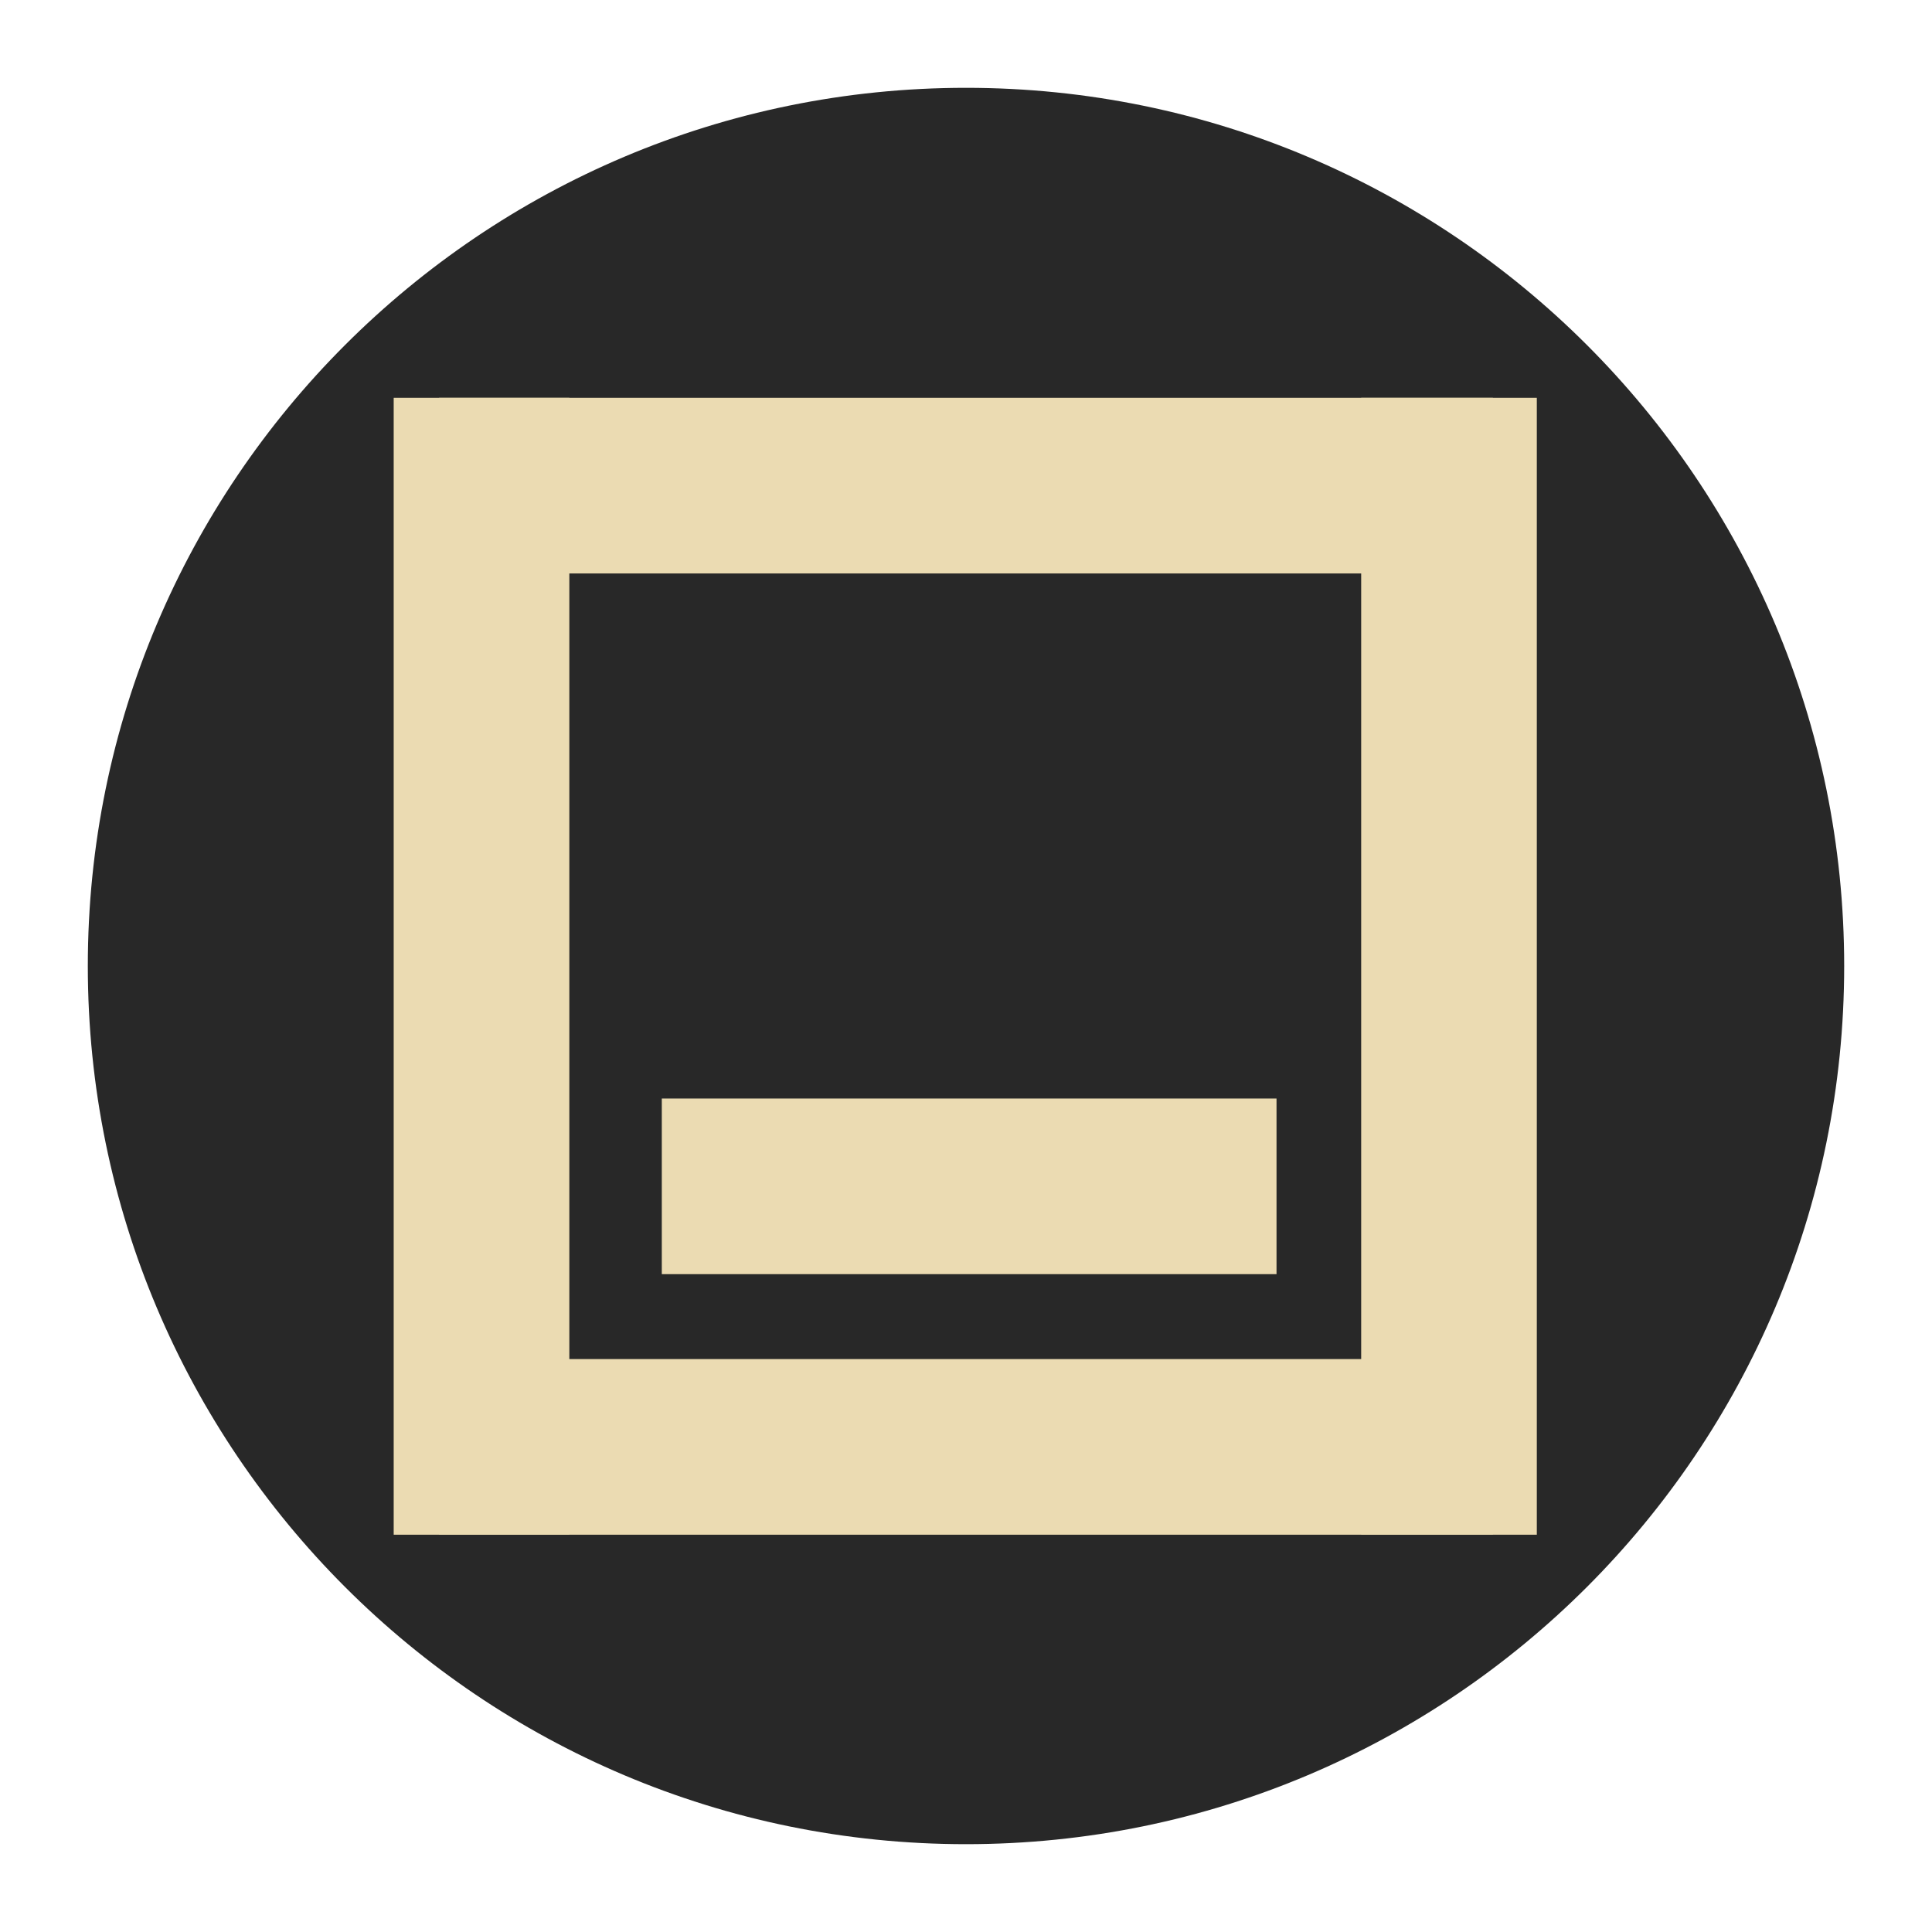
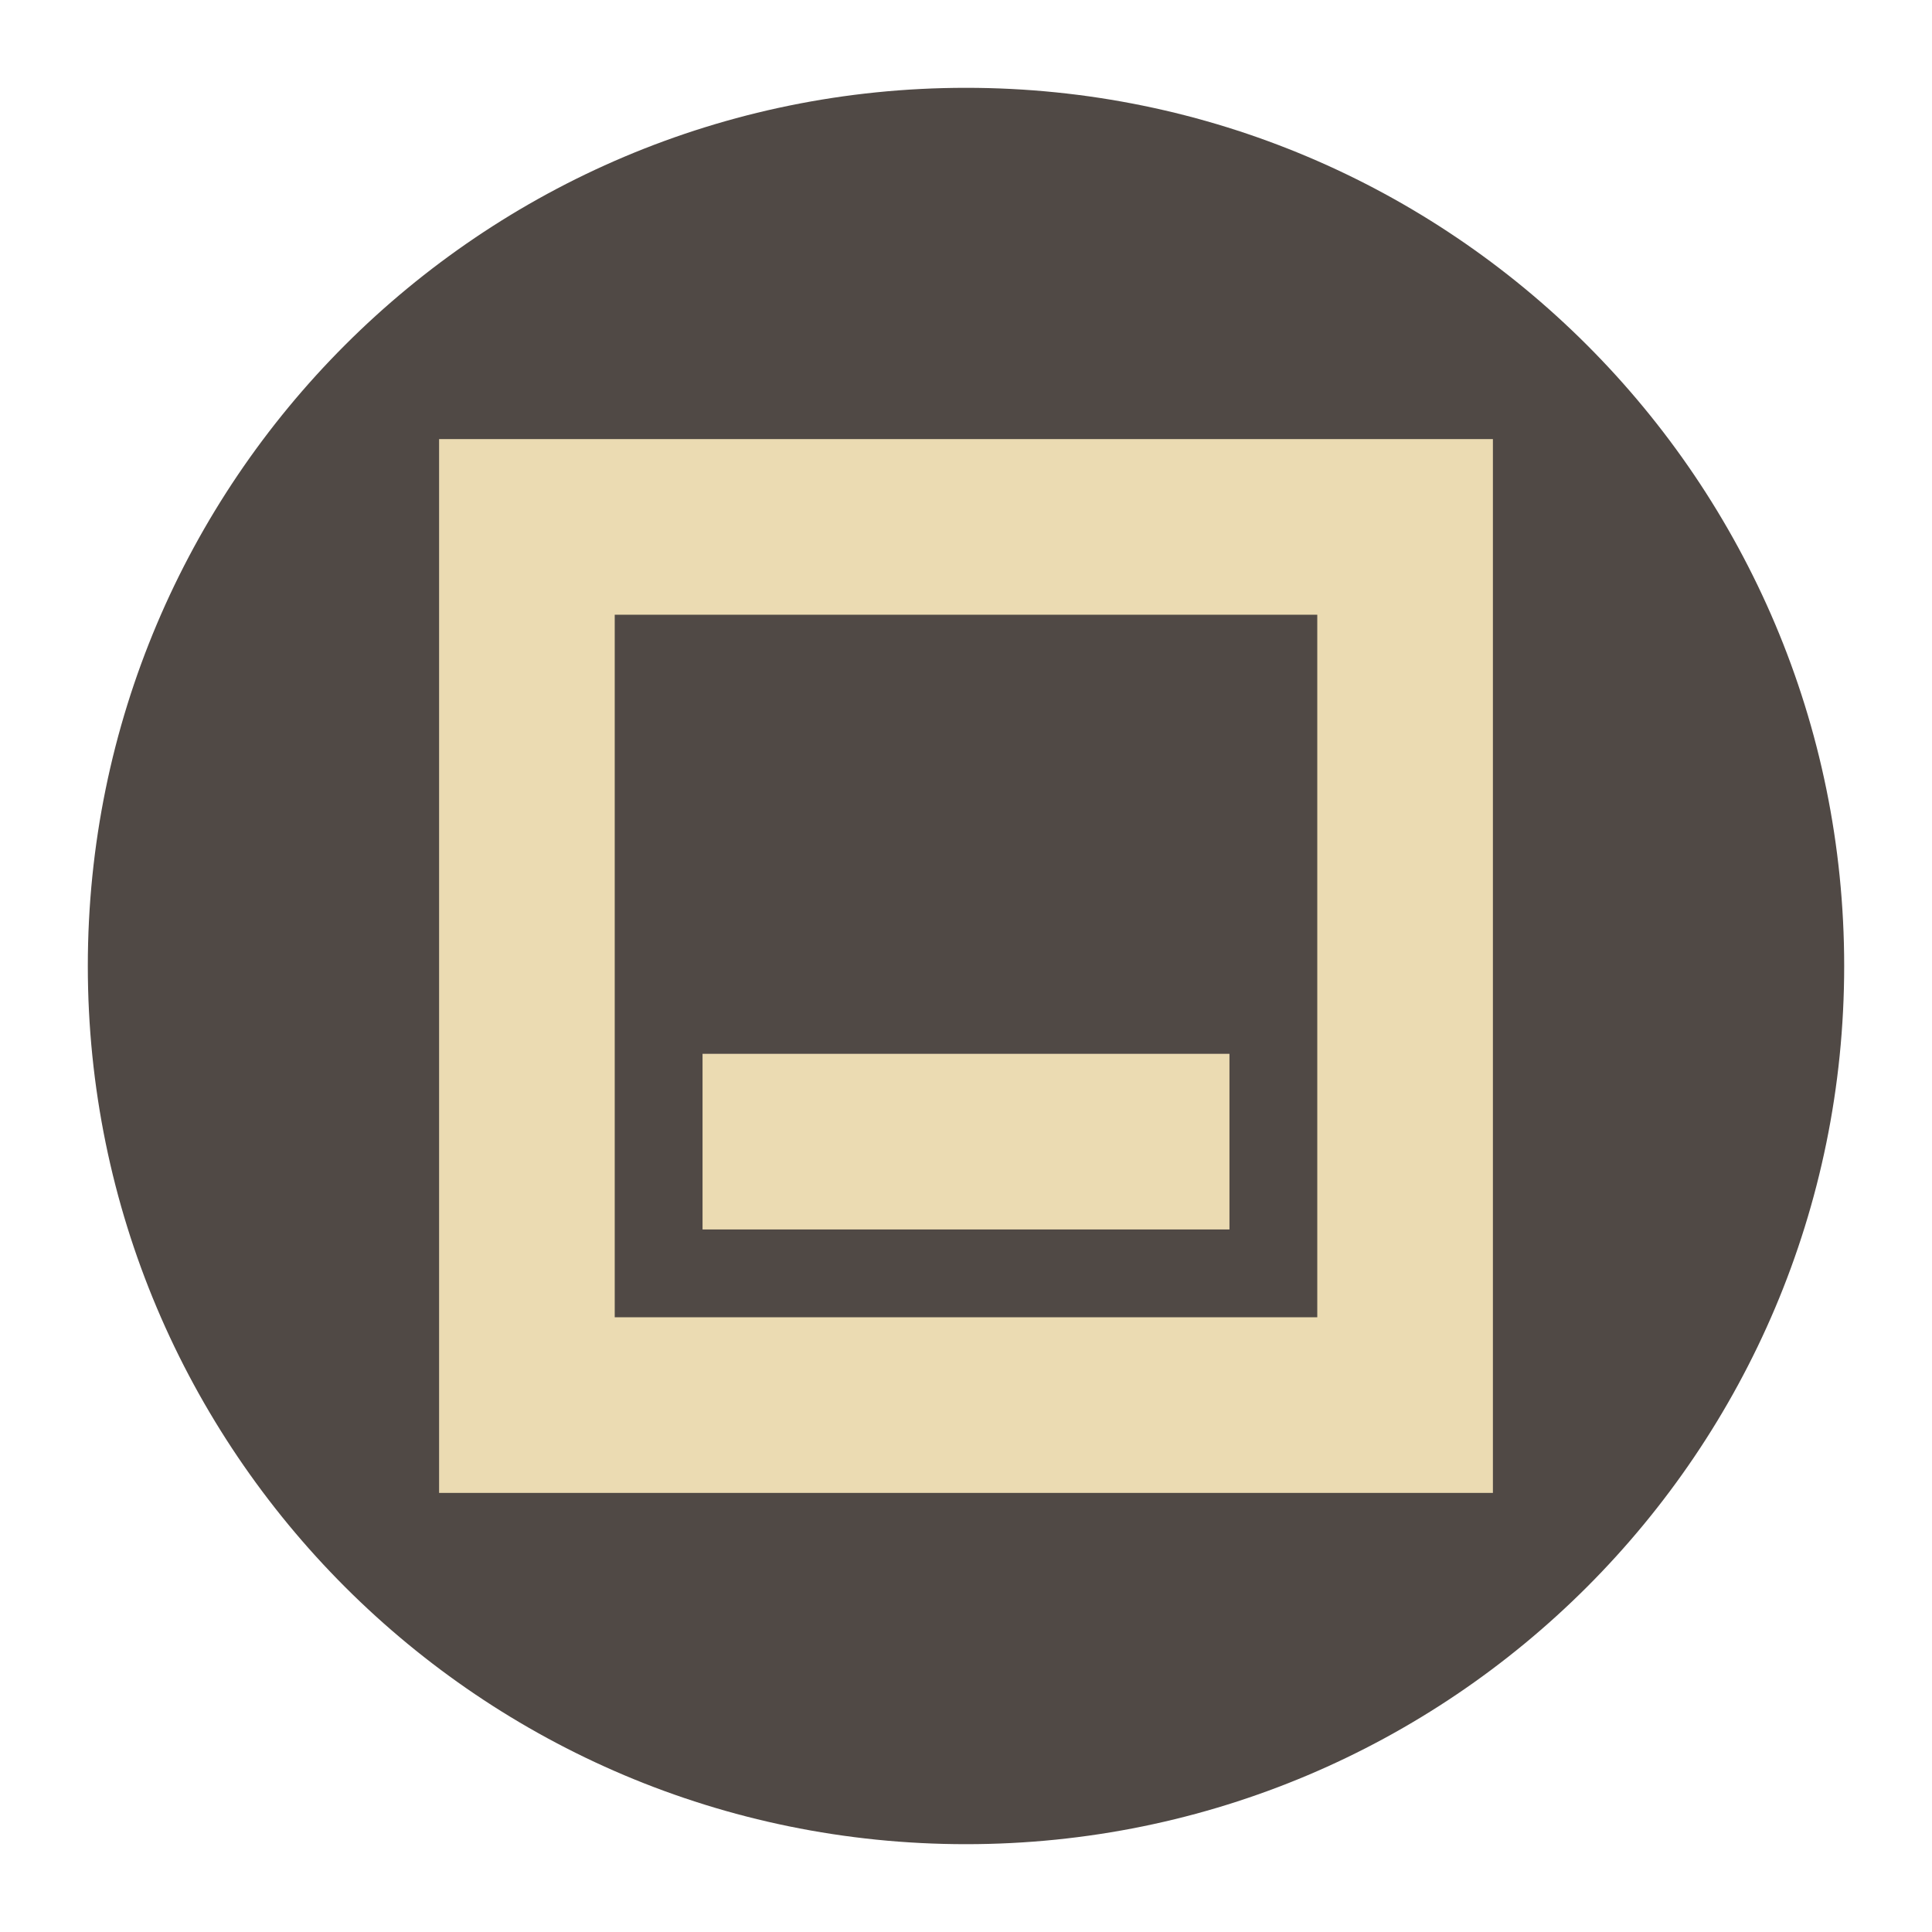
- <svg xmlns="http://www.w3.org/2000/svg" id="svg12" width="22" height="22" version="1">
-   <g id="g10" transform="translate(-1,-1)">
-     <circle id="circle2" cx="12" cy="12" r="10" fill="#282828" />
-     <g fill="#ebdbb2">
-       <path id="path4" d="m18.5 5.53v12.946h-2v-12.946z" stroke-width="1.138" />
-       <path id="path4-3" d="m6 5.53h12v2h-12z" stroke-width="1.095" />
-       <path id="path4-3-6" d="m8.536 13.509h7v2h-7z" stroke-width=".837" />
-       <path id="path6" d="m7.483 5.53v12.946h-2v-12.946z" stroke-width="1.138" />
-       <path id="path8" d="m6 16.476h12v2h-12z" stroke-width="1.095" />
-     </g>
-   </g>
+ <svg xmlns="http://www.w3.org/2000/svg" width="22" height="22" version="1">
+   <circle cx="11" cy="11" r="10" fill="#504945" />
+   <path d="m5 5v12h12v-12zm2 2h8v8h-8zm1 5v2h6v-2z" fill="#ebdbb2" />
</svg>
